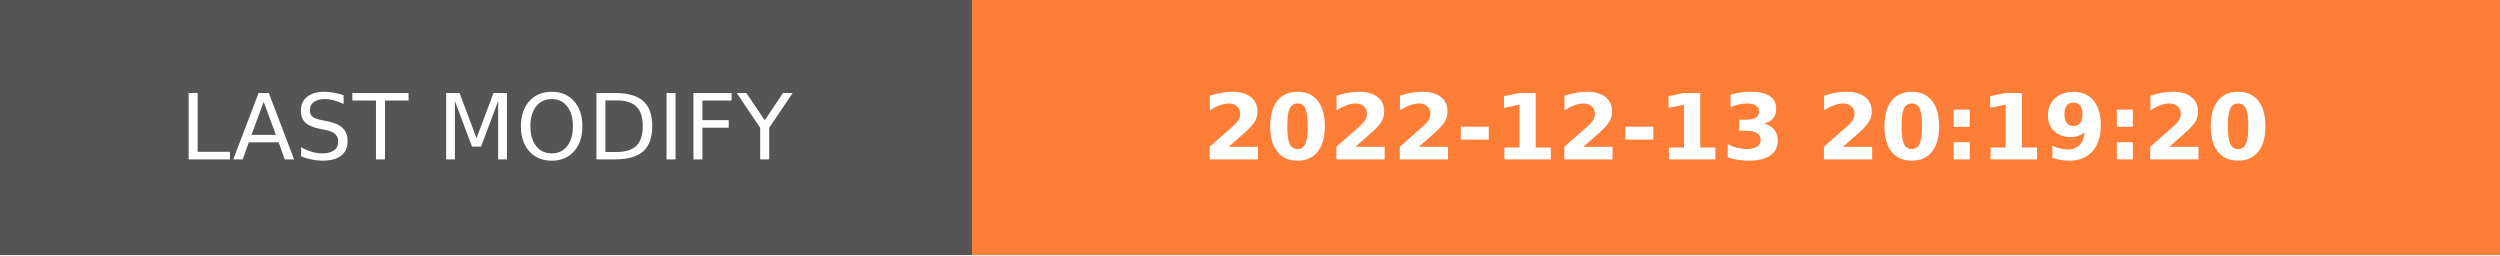
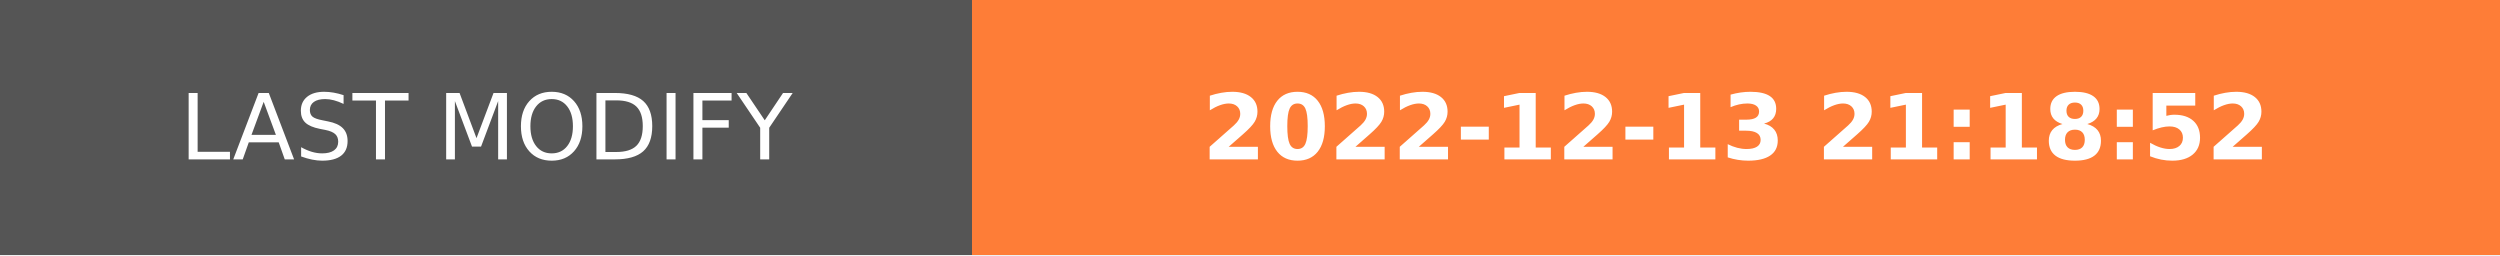
- <svg xmlns="http://www.w3.org/2000/svg" width="274.5" height="28" role="img" aria-label="LAST MODIFY: 2022-12-13 20:19:20">
+ <svg xmlns="http://www.w3.org/2000/svg" width="274.5" height="28" role="img" aria-label="LAST MODIFY: 2022-12-13 21:18:52">
  <g shape-rendering="crispEdges">
    <rect width="106.75" height="28" fill="#555" />
    <rect x="106.75" width="167.75" height="28" fill="#fe7d37" />
  </g>
  <g fill="#fff" text-anchor="middle" font-family="Verdana,Geneva,DejaVu Sans,sans-serif" text-rendering="geometricPrecision" font-size="100">
    <text transform="scale(.1)" x="533.75" y="175" textLength="827.5" fill="#fff">LAST MODIFY</text>
-     <text transform="scale(.1)" x="1906.25" y="175" textLength="1437.5" fill="#fff" font-weight="bold">2022-12-13 20:19:20</text>
+     <text transform="scale(.1)" x="1906.25" y="175" textLength="1437.5" fill="#fff" font-weight="bold">2022-12-13 21:18:52</text>
  </g>
</svg>
